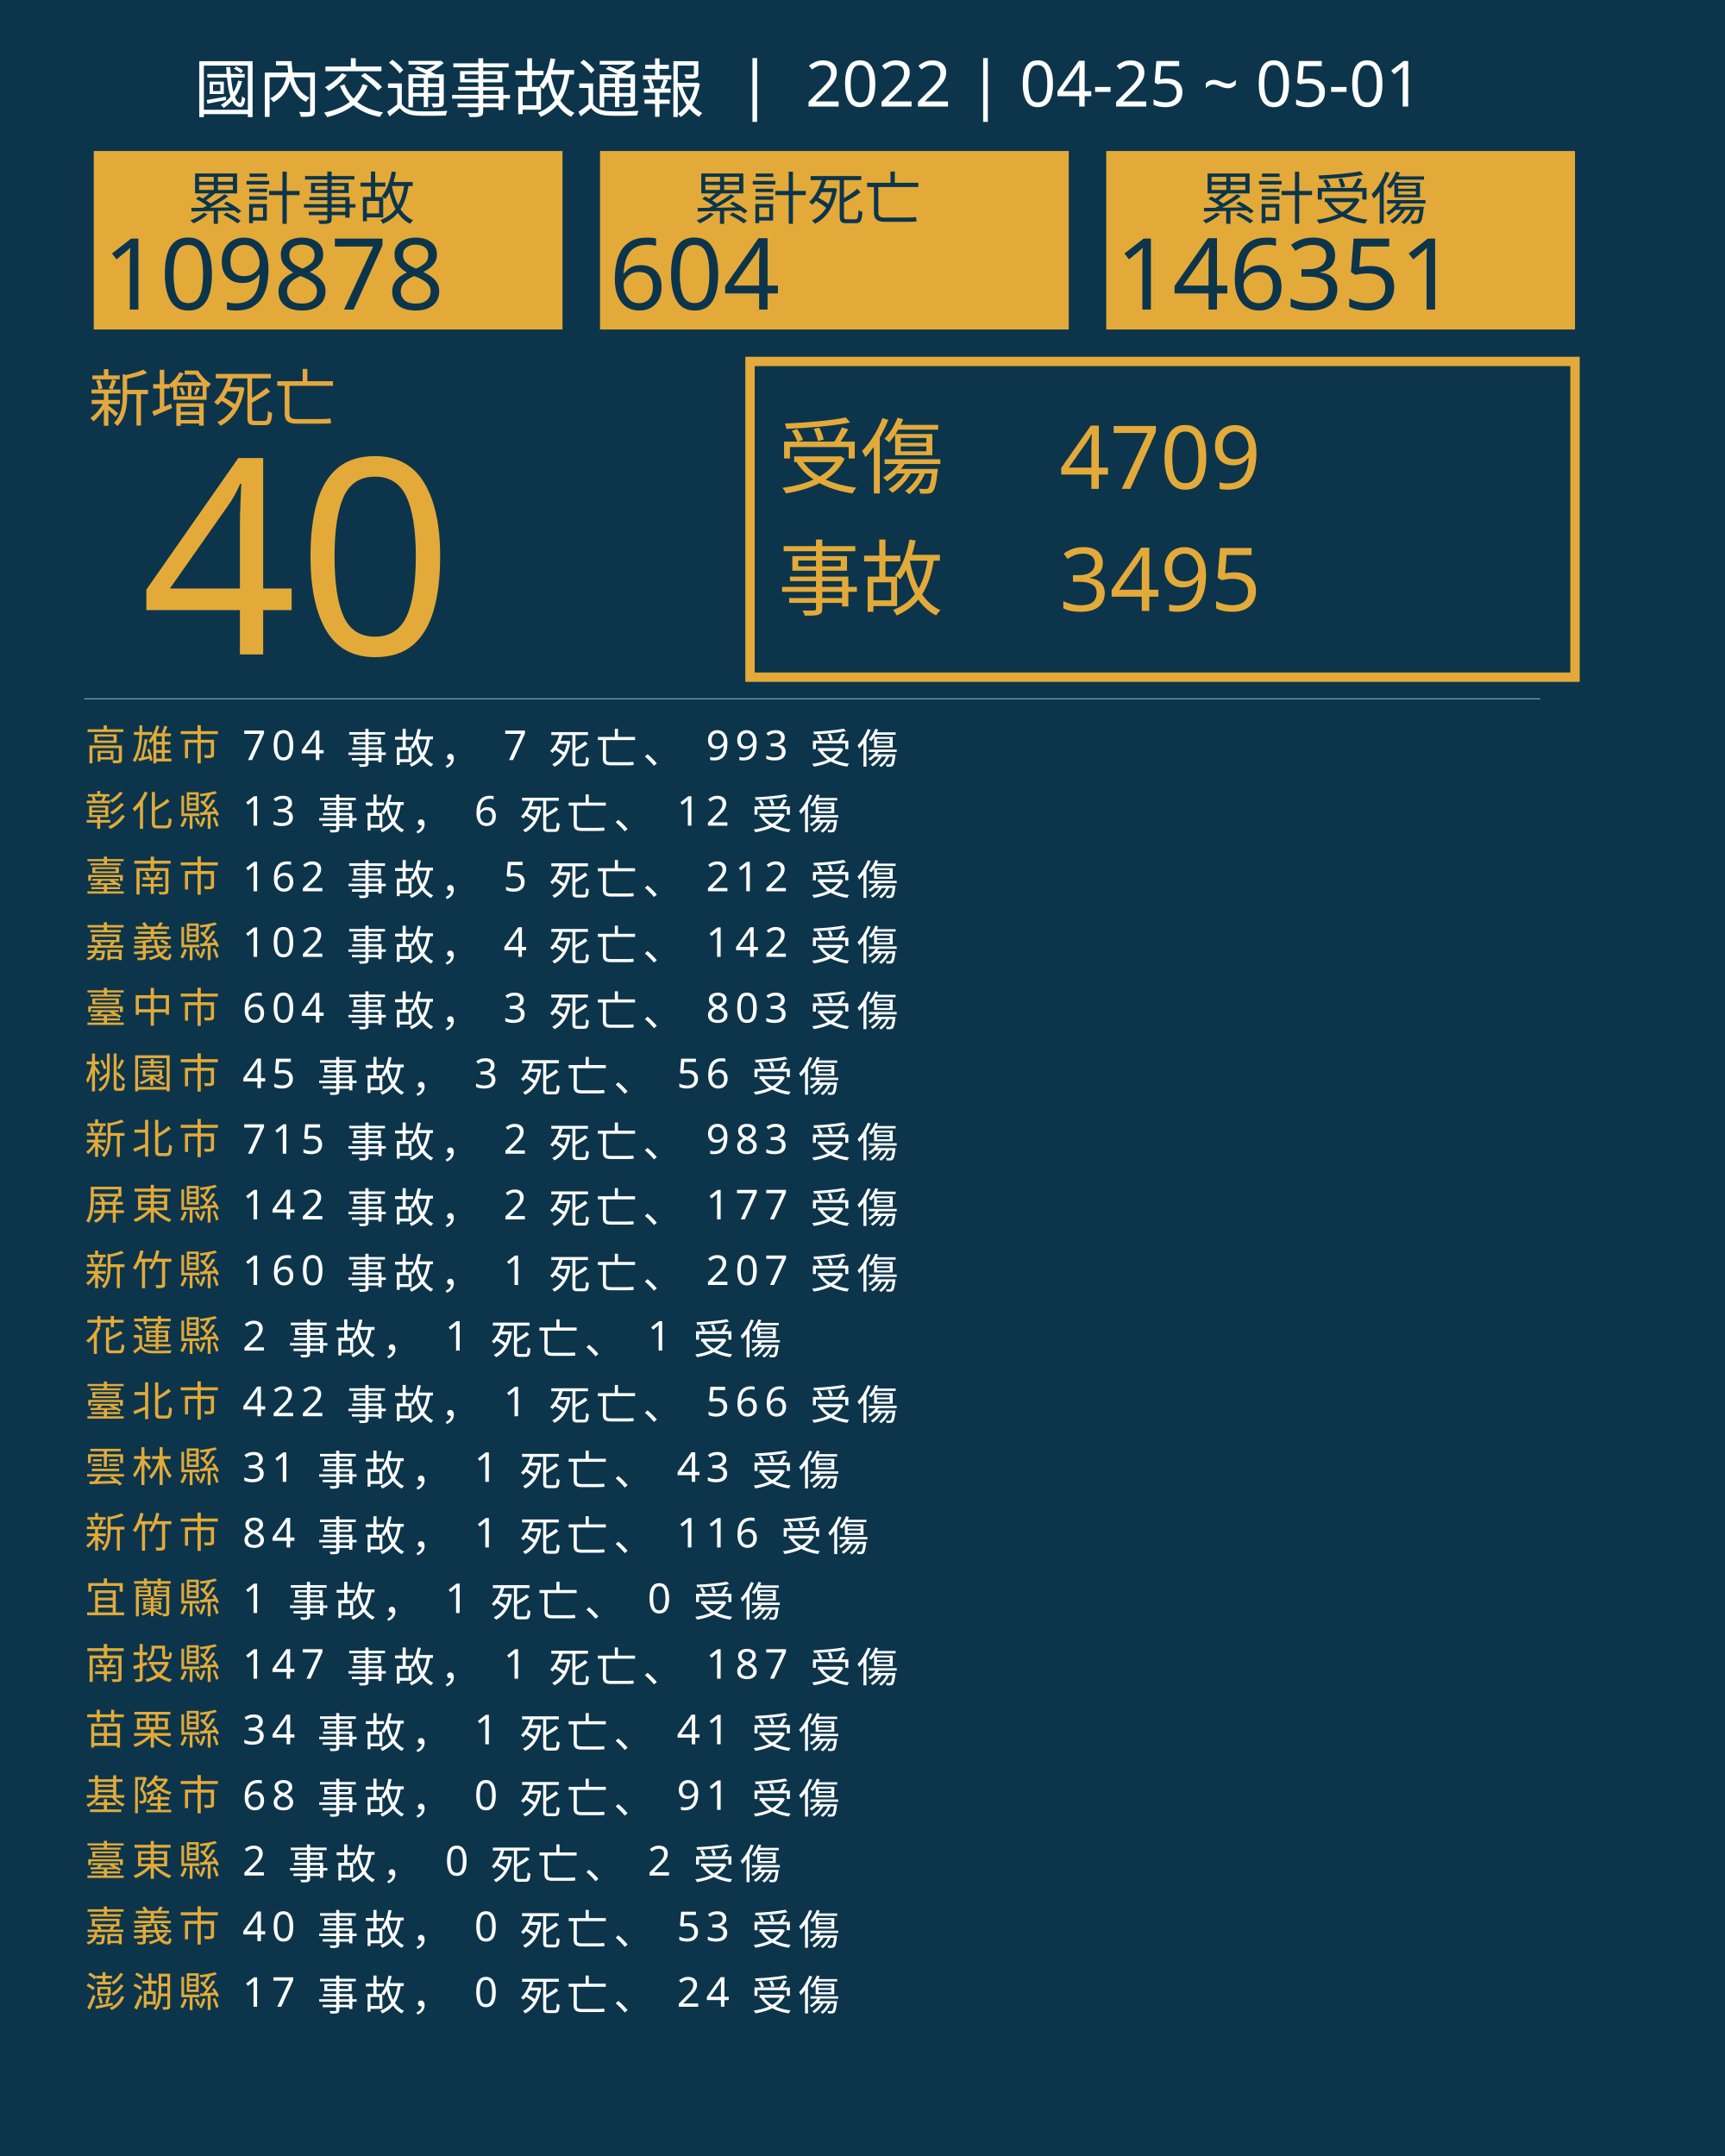
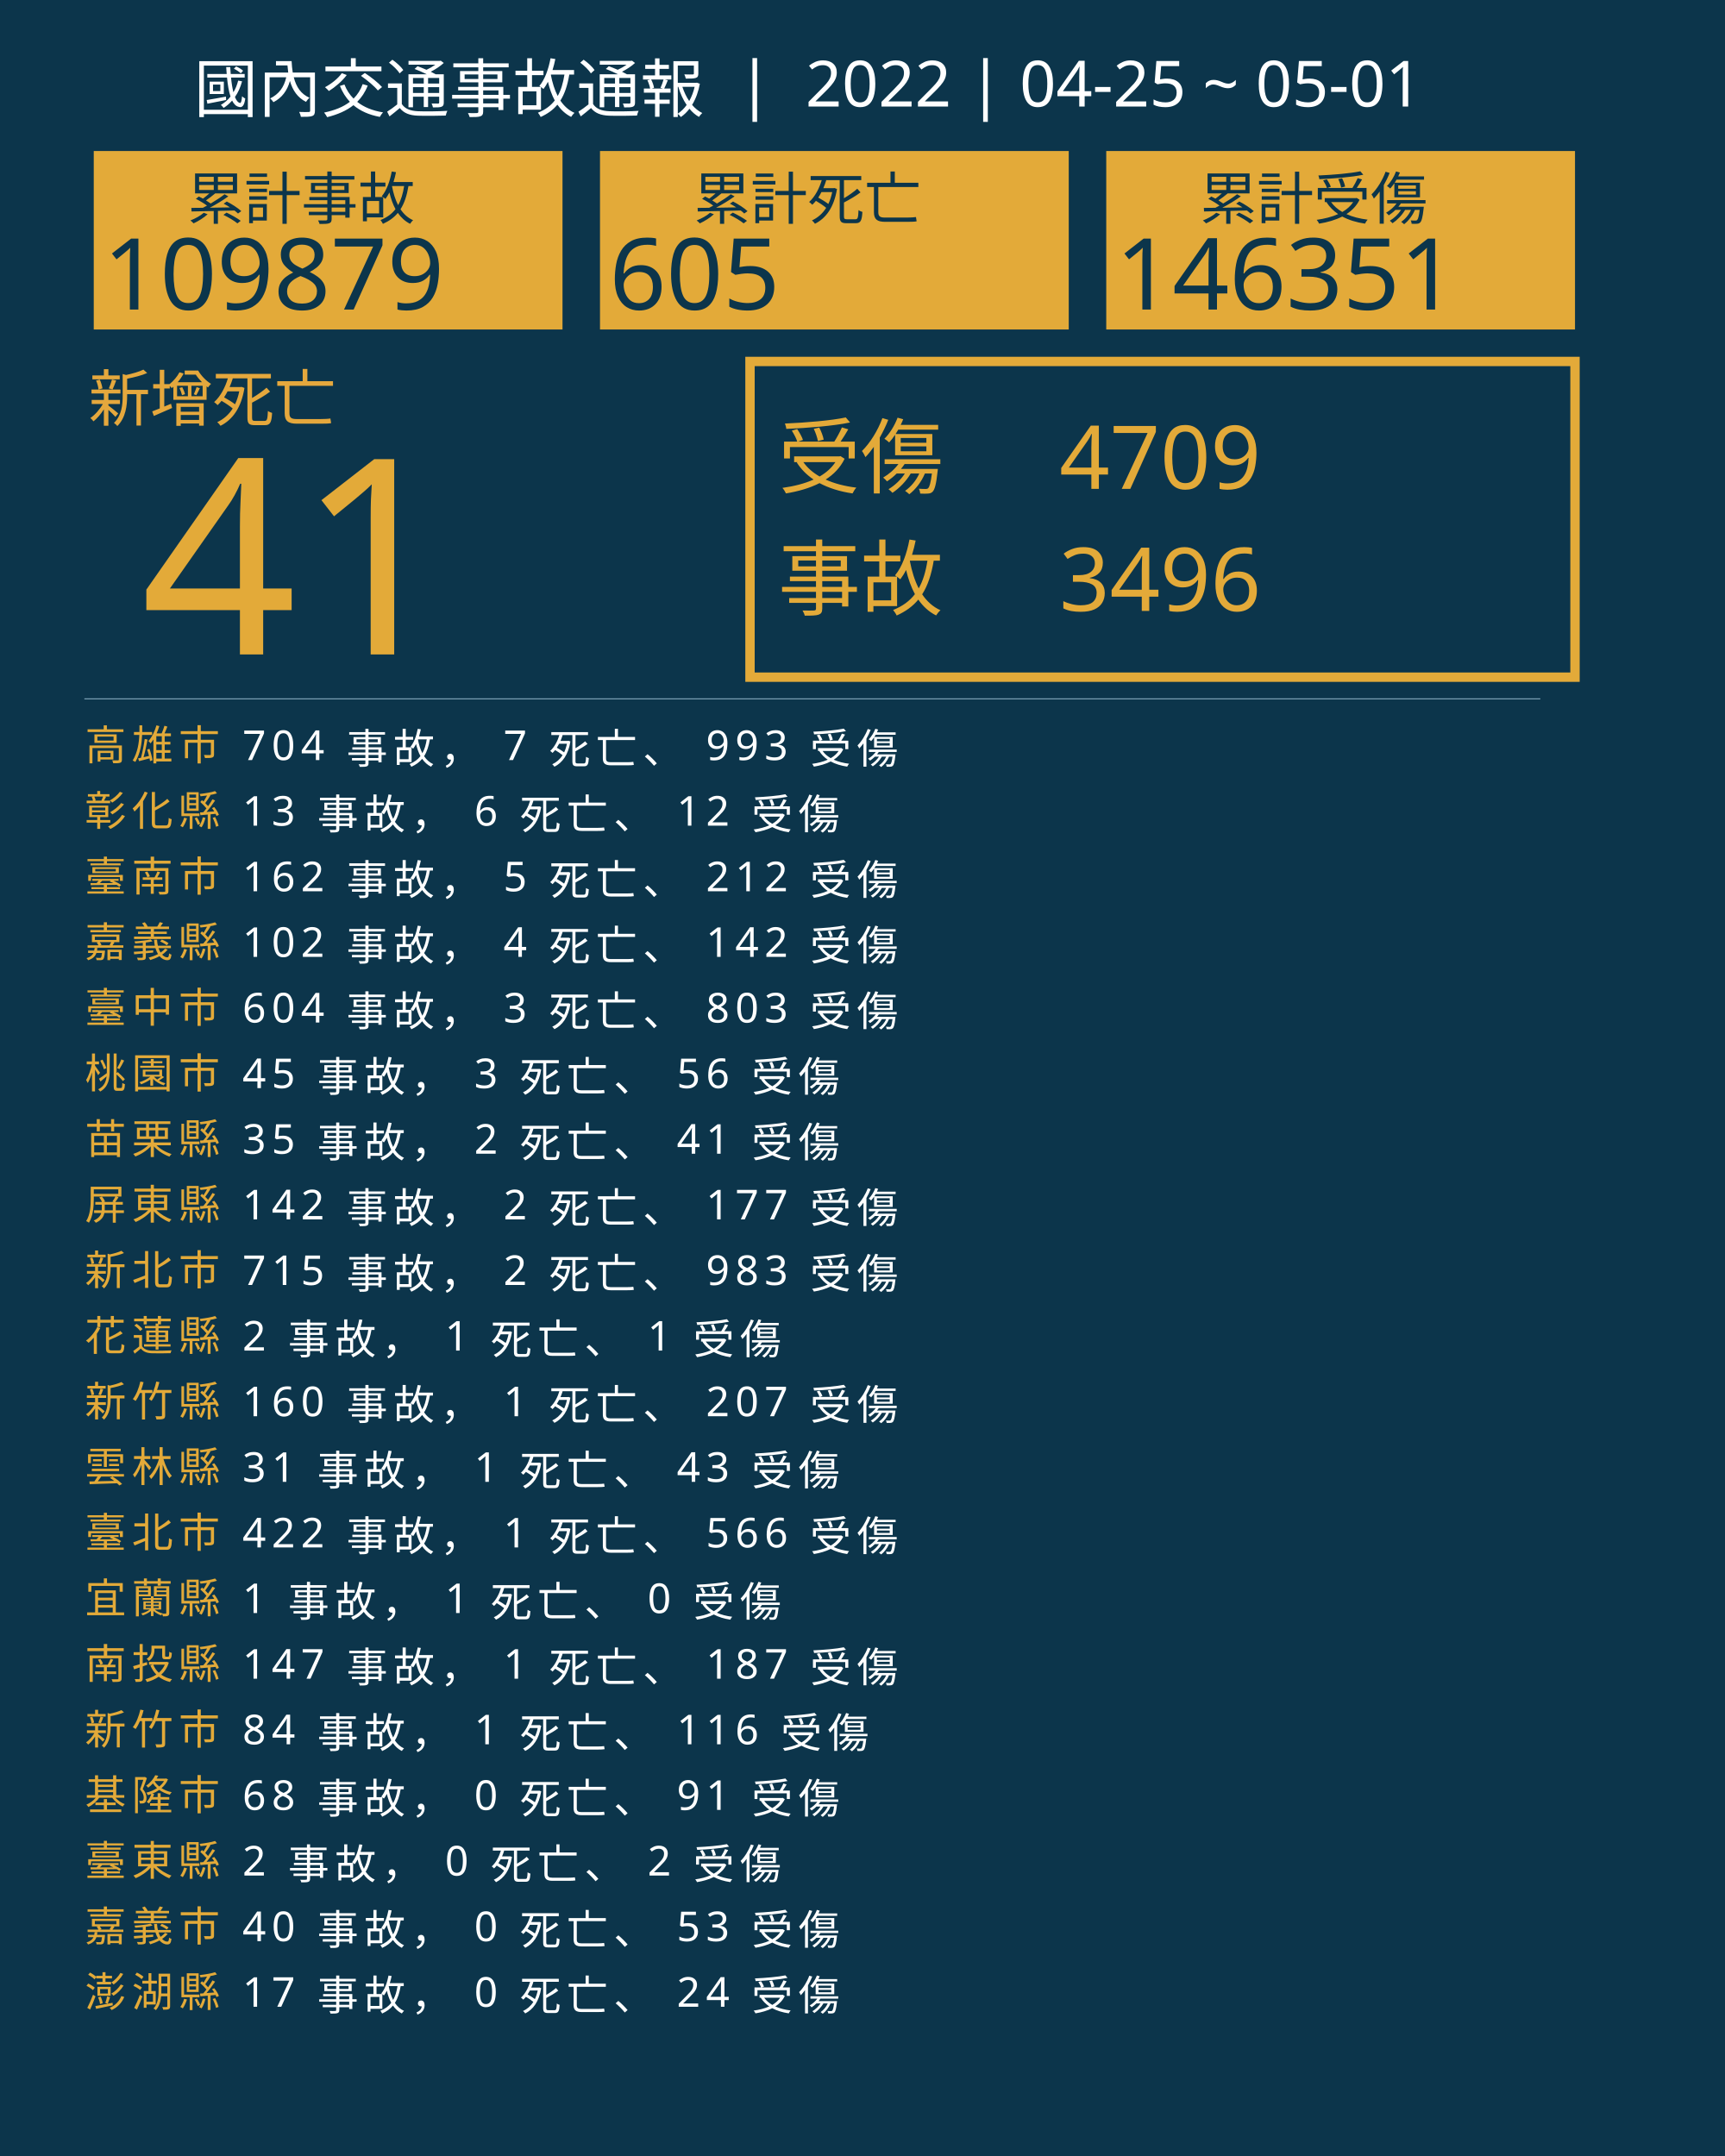
<svg xmlns="http://www.w3.org/2000/svg" version="1.1" id="圖層_1" x="0px" y="0px" viewBox="0 0 1840 2300" style="enable-background:new 0 0 1840 2300;" xml:space="preserve">
  <style type="text/css">
	.st0{fill:#0C354B;}
	.st1{fill:#E5A83D;}
	.st2{font-family:'NotoSansCJKtc-Bold-B5pc-H';}
	.st3{font-size:66px;}
	.st4{fill:#E3AA39;}
	.st5{font-family:'Arial-BoldMT';}
	.st6{font-size:291.776px;}
	.st7{fill:none;stroke:#E3AA39;stroke-miterlimit:10;stroke-width:10;}
	.st8{font-family:'NotoSansCJKtc-Light-B5pc-H';}
	.st9{font-size:88px;}
	.st10{font-family:'NotoSansCJKtc-Medium-B5pc-H';}
	.st11{font-size:94px;}
	.st12{fill:none;stroke:#8AAFC1;stroke-miterlimit:10;}
	.st13{font-size:60.649px;}
	.st14{font-size:106px;}
	.st15{fill:none;}
	.st16{font-size:44px;}
	.st17{letter-spacing:6;}
	.st18{fill:#FFFFFF;}
	.st19{letter-spacing:1;}
	.st20{font-size:68px;}
</style>
  <rect class="st0" width="1840" height="2300" />
  <text transform="matrix(1 0 0 1 94.5001 449.017)" class="st1 st2 st3">新增死亡</text>
  <g>
-     <text transform="matrix(1 0 0 1 150 698.1412)" class="st4 st5 st6">40</text>
+     <text transform="matrix(1 0 0 1 150 698.1412)" class="st4 st5 st6">41</text>
  </g>
  <g>
    <rect x="800" y="385.6" class="st7" width="880" height="336.8" />
    <g>
      <text transform="matrix(1 0 0 1 830 519.593)" class="st4 st8 st9">受傷</text>
      <text transform="matrix(1 0 0 1 1130 521.5084)" class="st4 st10 st11">4709</text>
-       <text transform="matrix(1 0 0 1 1130 651.7274)" class="st4 st10 st11">3495</text>
+       <text transform="matrix(1 0 0 1 1130 651.7274)" class="st4 st10 st11">3496</text>
      <text transform="matrix(1 0 0 1 830 649.4965)" class="st4 st8 st9">事故</text>
    </g>
  </g>
  <line class="st12" x1="90" y1="745.5" x2="1643" y2="745.5" />
  <g>
    <g>
      <rect x="100" y="161.1" class="st4" width="500" height="190.4" />
      <g>
        <text transform="matrix(1 0 0 1 200 233.9079)" class="st0 st10 st13">累計事故</text>
        <g>
-           <text transform="matrix(1 0 0 1 110 330.2121)" class="st0 st5 st14">109878</text>
+           <text transform="matrix(1 0 0 1 110 330.2121)" class="st0 st5 st14">109879</text>
        </g>
      </g>
    </g>
    <g>
      <rect x="640" y="161.1" class="st4" width="500" height="190.4" />
      <g>
        <text transform="matrix(1 0 0 1 740 233.908)" class="st0 st10 st13">累計死亡</text>
        <g>
-           <text transform="matrix(1 0 0 1 650 330.2122)" class="st0 st5 st14">604</text>
+           <text transform="matrix(1 0 0 1 650 330.2122)" class="st0 st5 st14">605</text>
        </g>
      </g>
    </g>
    <g>
      <rect x="1180" y="161.1" class="st4" width="500" height="190.4" />
      <g>
        <text transform="matrix(1 0 0 1 1280 233.908)" class="st0 st10 st13">累計受傷</text>
        <g>
          <text transform="matrix(1 0 0 1 1190 330.2122)" class="st0 st5 st14">146351</text>
        </g>
      </g>
    </g>
  </g>
  <rect x="90.6" y="772.1" class="st15" width="1141.8" height="314.8" />
  <text transform="matrix(1 0 0 1 90.5591 810.7965)">
    <tspan x="0" y="0" class="st4 st10 st16 st17">高雄市</tspan>
    <tspan x="150.6" y="0" class="st18 st10 st16 st17"> 704 事故， 7 死亡、 993 受傷</tspan>
    <tspan x="0" y="70" class="st4 st10 st16 st17">彰化縣</tspan>
    <tspan x="150.6" y="70" class="st18 st10 st16 st17"> 13 事故， 6 死亡、 12 受傷</tspan>
    <tspan x="0" y="140" class="st4 st10 st16 st17">臺南市</tspan>
    <tspan x="150.6" y="140" class="st18 st10 st16 st17"> 162 事故， 5 死亡、 212 受傷</tspan>
    <tspan x="0" y="210" class="st4 st10 st16 st17">嘉義縣</tspan>
    <tspan x="150.6" y="210" class="st18 st10 st16 st17"> 102 事故， 4 死亡、 142 受傷</tspan>
    <tspan x="0" y="280" class="st4 st10 st16 st17">臺中市</tspan>
    <tspan x="150.6" y="280" class="st18 st10 st16 st17"> 604 事故， 3 死亡、 803 受傷</tspan>
    <tspan x="0" y="350" class="st4 st10 st16 st17">桃園市</tspan>
    <tspan x="150.6" y="350" class="st18 st10 st16 st17"> 45 事故， 3 死亡、 56 受傷</tspan>
-     <tspan x="0" y="420" class="st4 st10 st16 st17">新北市</tspan>
-     <tspan x="150.6" y="420" class="st18 st10 st16 st17"> 715 事故， 2 死亡、 983 受傷</tspan>
+     <tspan x="0" y="420" class="st4 st10 st16 st17">苗栗縣</tspan>
+     <tspan x="150.6" y="420" class="st18 st10 st16 st17"> 35 事故， 2 死亡、 41 受傷</tspan>
    <tspan x="0" y="490" class="st4 st10 st16 st17">屏東縣</tspan>
    <tspan x="150.6" y="490" class="st18 st10 st16 st17"> 142 事故， 2 死亡、 177 受傷</tspan>
-     <tspan x="0" y="560" class="st4 st10 st16 st17">新竹縣</tspan>
-     <tspan x="150.6" y="560" class="st18 st10 st16 st17"> 160 事故， 1 死亡、 207 受傷</tspan>
+     <tspan x="0" y="560" class="st4 st10 st16 st17">新北市</tspan>
+     <tspan x="150.6" y="560" class="st18 st10 st16 st17"> 715 事故， 2 死亡、 983 受傷</tspan>
    <tspan x="0" y="630" class="st4 st10 st16 st17">花蓮縣</tspan>
    <tspan x="150.6" y="630" class="st18 st10 st16 st17"> 2 事故， 1 死亡、 1 受傷</tspan>
-     <tspan x="0" y="700" class="st4 st10 st16 st17">臺北市</tspan>
-     <tspan x="150.6" y="700" class="st18 st10 st16 st17"> 422 事故， 1 死亡、 566 受傷</tspan>
+     <tspan x="0" y="700" class="st4 st10 st16 st17">新竹縣</tspan>
+     <tspan x="150.6" y="700" class="st18 st10 st16 st17"> 160 事故， 1 死亡、 207 受傷</tspan>
    <tspan x="0" y="770" class="st4 st10 st16 st17">雲林縣</tspan>
    <tspan x="150.6" y="770" class="st18 st10 st16 st17"> 31 事故， 1 死亡、 43 受傷</tspan>
-     <tspan x="0" y="840" class="st4 st10 st16 st17">新竹市</tspan>
-     <tspan x="150.6" y="840" class="st18 st10 st16 st17"> 84 事故， 1 死亡、 116 受傷</tspan>
+     <tspan x="0" y="840" class="st4 st10 st16 st17">臺北市</tspan>
+     <tspan x="150.6" y="840" class="st18 st10 st16 st17"> 422 事故， 1 死亡、 566 受傷</tspan>
    <tspan x="0" y="910" class="st4 st10 st16 st17">宜蘭縣</tspan>
    <tspan x="150.6" y="910" class="st18 st10 st16 st17"> 1 事故， 1 死亡、 0 受傷</tspan>
    <tspan x="0" y="980" class="st4 st10 st16 st17">南投縣</tspan>
    <tspan x="150.6" y="980" class="st18 st10 st16 st17"> 147 事故， 1 死亡、 187 受傷</tspan>
-     <tspan x="0" y="1050" class="st4 st10 st16 st17">苗栗縣</tspan>
-     <tspan x="150.6" y="1050" class="st18 st10 st16 st17"> 34 事故， 1 死亡、 41 受傷</tspan>
+     <tspan x="0" y="1050" class="st4 st10 st16 st17">新竹市</tspan>
+     <tspan x="150.6" y="1050" class="st18 st10 st16 st17"> 84 事故， 1 死亡、 116 受傷</tspan>
    <tspan x="0" y="1120" class="st4 st10 st16 st17">基隆市</tspan>
    <tspan x="150.6" y="1120" class="st18 st10 st16 st17"> 68 事故， 0 死亡、 91 受傷</tspan>
    <tspan x="0" y="1190" class="st4 st10 st16 st17">臺東縣</tspan>
    <tspan x="150.6" y="1190" class="st18 st10 st16 st17"> 2 事故， 0 死亡、 2 受傷</tspan>
    <tspan x="0" y="1260" class="st4 st10 st16 st17">嘉義市</tspan>
    <tspan x="150.6" y="1260" class="st18 st10 st16 st17"> 40 事故， 0 死亡、 53 受傷</tspan>
    <tspan x="0" y="1330" class="st4 st10 st16 st17">澎湖縣</tspan>
    <tspan x="150.6" y="1330" class="st18 st10 st16 st17"> 17 事故， 0 死亡、 24 受傷</tspan>
  </text>
  <text transform="matrix(1 0 0 1 207 119.2712)" class="st18 st8 st20">國內交通事故通報  |  2022 | 04-25 ~ 05-01</text>
</svg>
